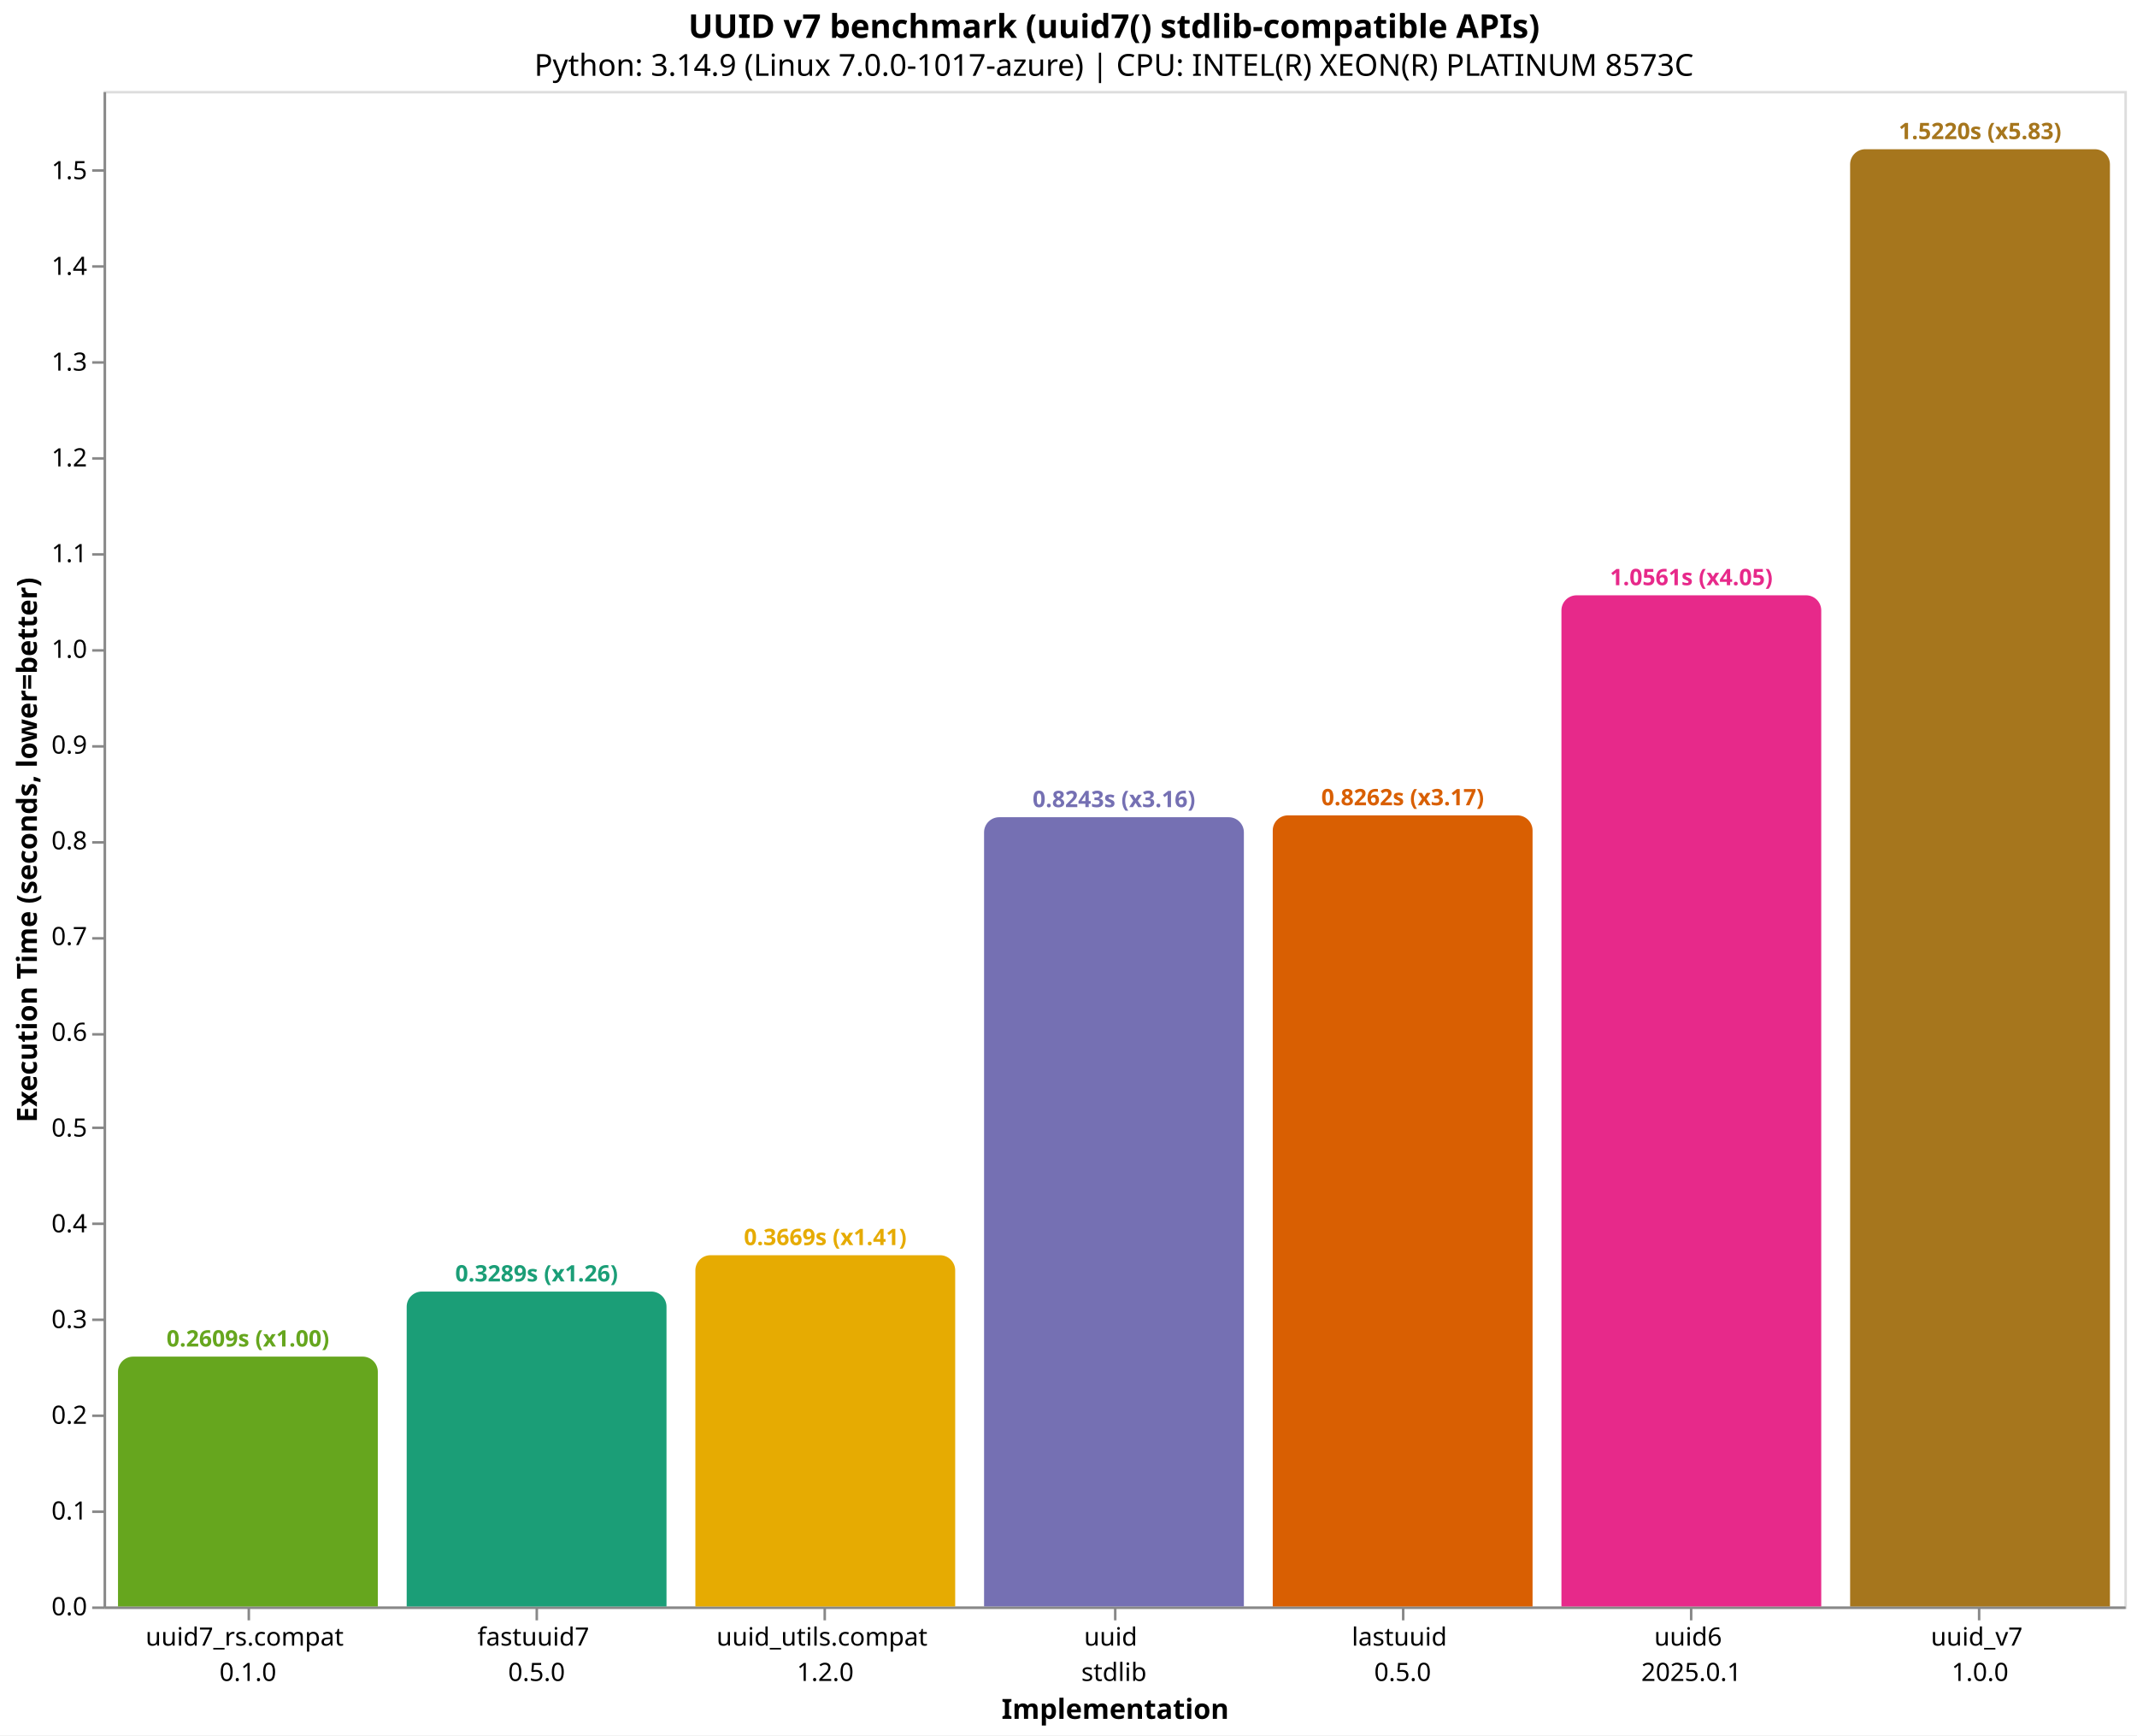
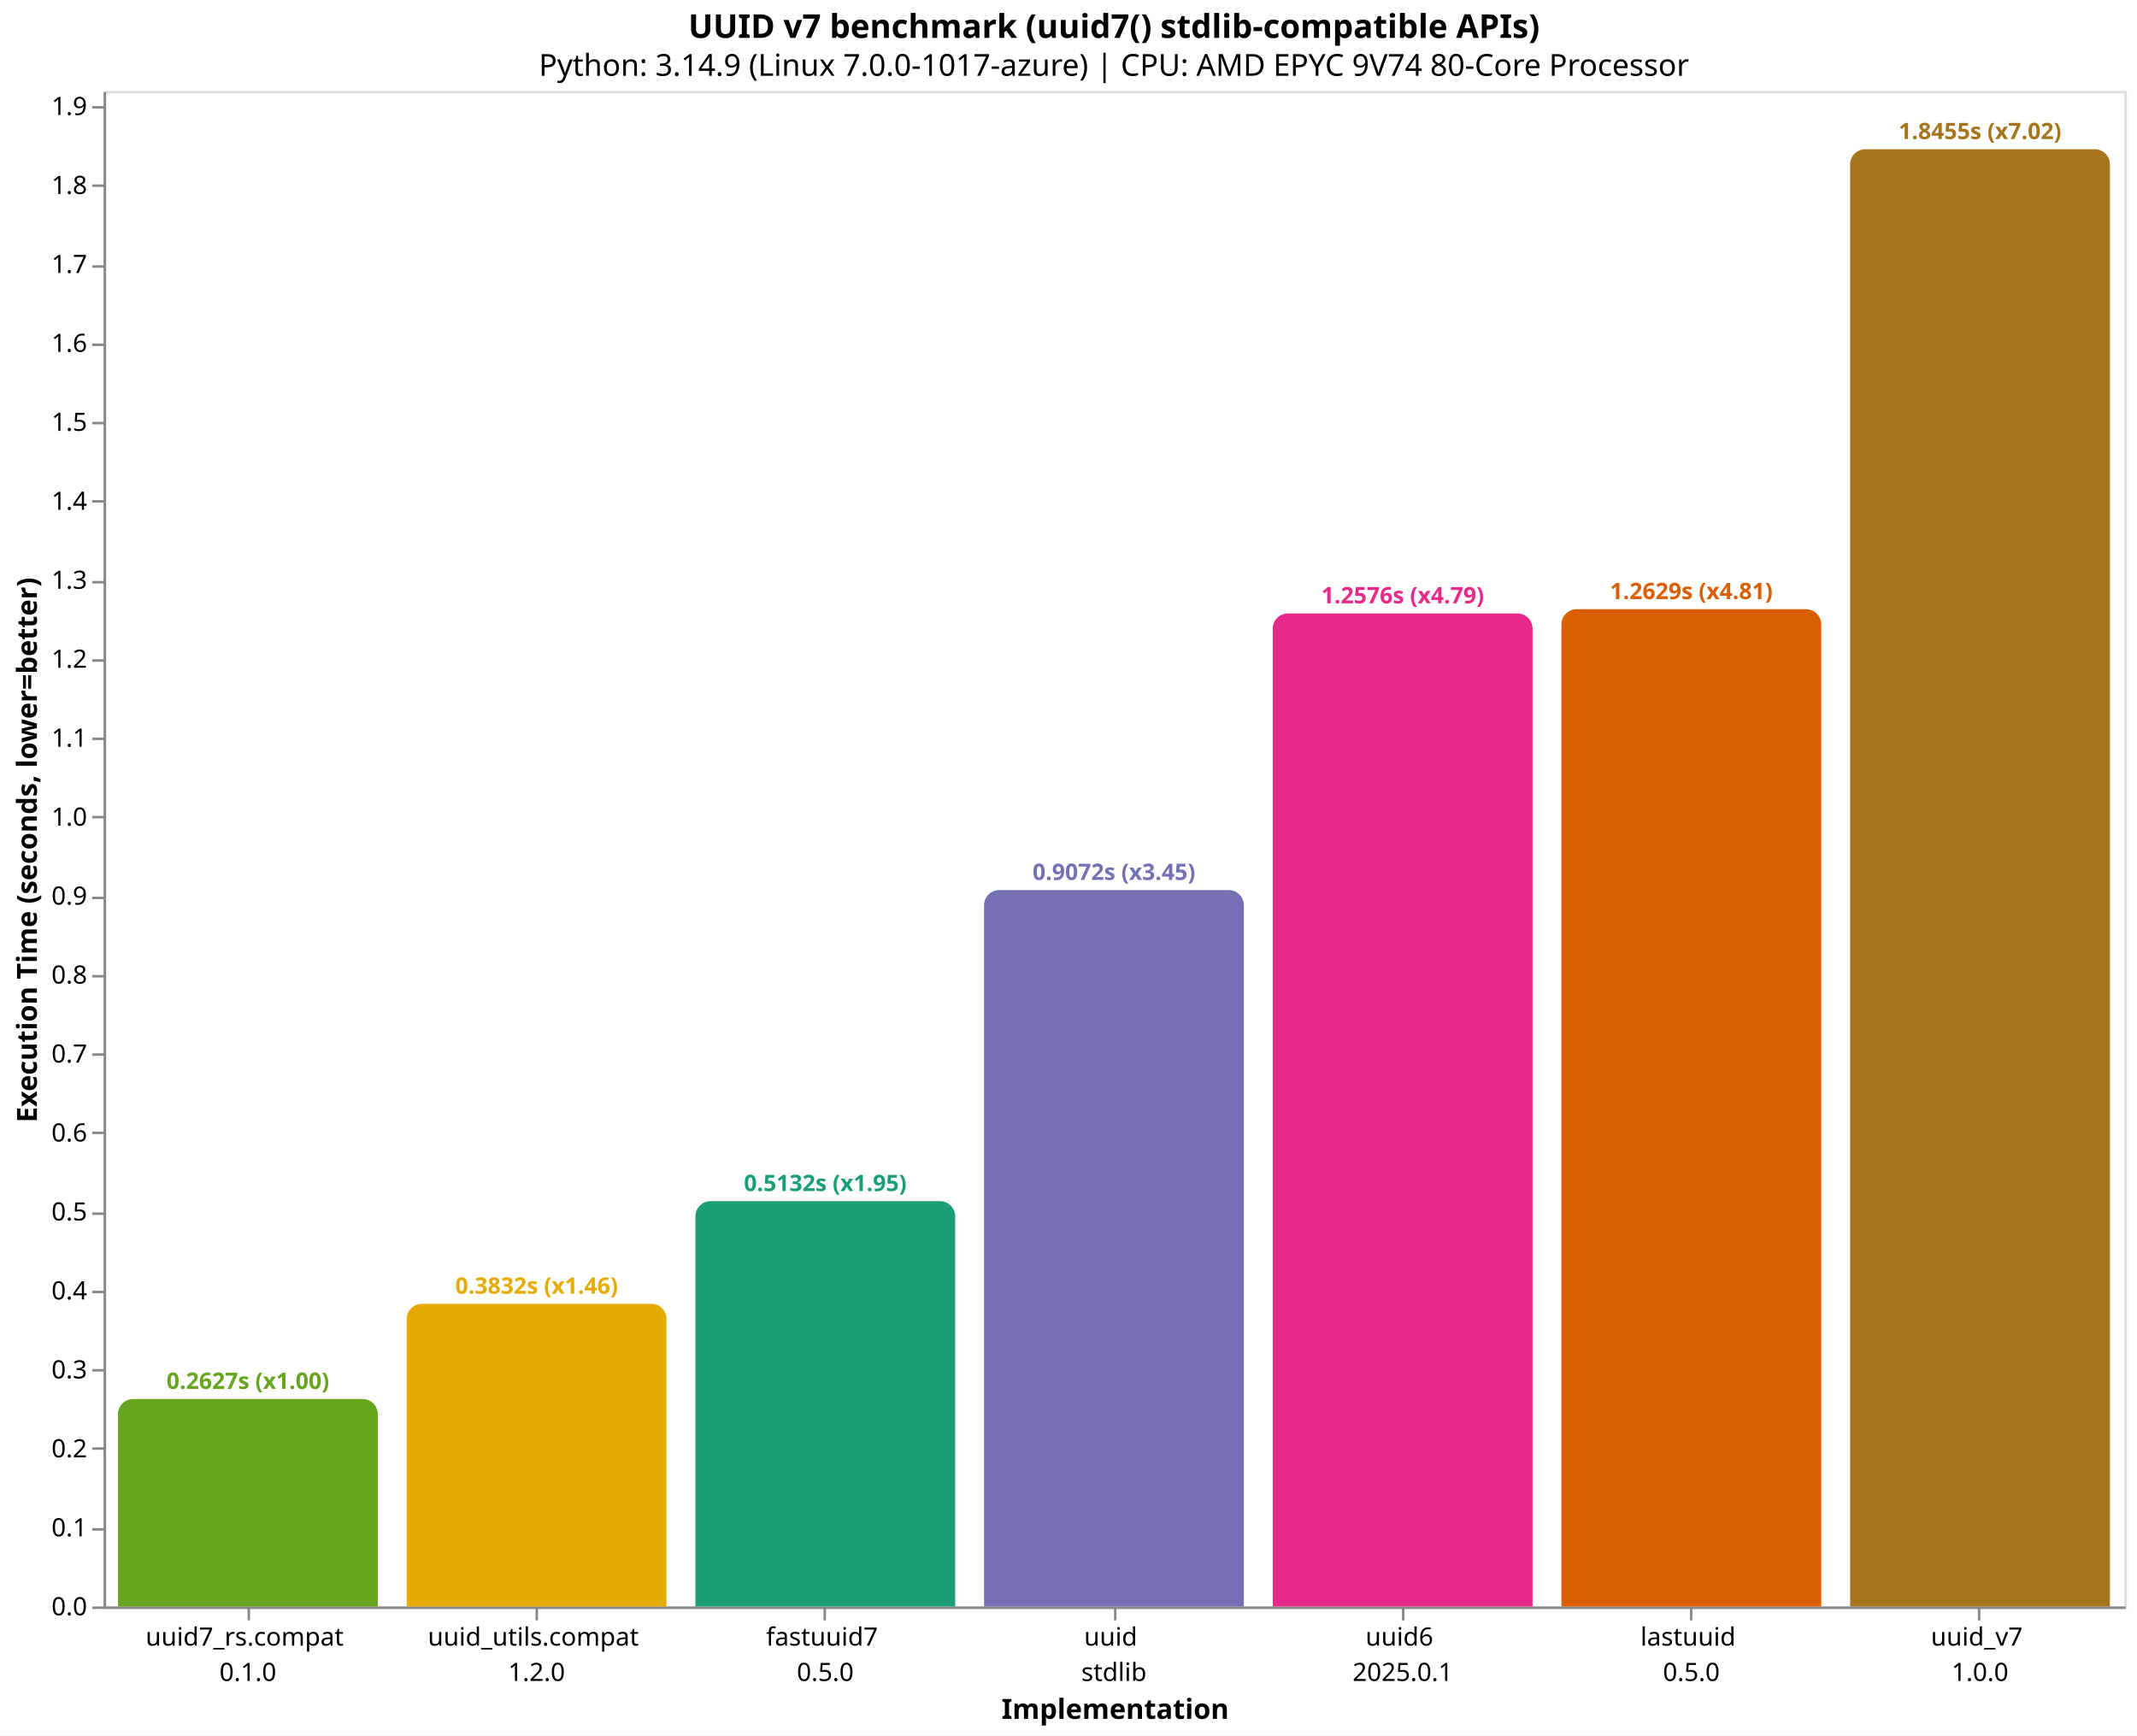
<svg xmlns="http://www.w3.org/2000/svg" version="1.1" class="marks" width="846" height="687" viewBox="0 0 846 687">
  <rect width="846" height="687" fill="white" />
  <g fill="none" stroke-miterlimit="10" transform="translate(41,36)">
    <g class="mark-group role-frame root" role="graphics-object" aria-roledescription="group mark container">
      <g transform="translate(0,0)">
        <path class="background" aria-hidden="true" d="M0.5,0.5h800v600h-800Z" stroke="#ddd" />
        <g>
-           <g class="mark-group role-axis" role="graphics-symbol" aria-roledescription="axis" aria-label="X-axis titled 'Implementation' for a discrete scale with 7 values: uuid7_rs.compat&#10;0.1.0, fastuuid7&#10;0.5.0, uuid_utils.compat&#10;1.2.0, uuid&#10;stdlib, lastuuid&#10;0.5.0, uuid6&#10;2025.0.1, uuid_v7&#10;1.0.0">
+           <g class="mark-group role-axis" role="graphics-symbol" aria-roledescription="axis" aria-label="X-axis titled 'Implementation' for a discrete scale with 7 values: uuid7_rs.compat&#10;0.1.0, uuid_utils.compat&#10;1.2.0, fastuuid7&#10;0.5.0, uuid&#10;stdlib, uuid6&#10;2025.0.1, lastuuid&#10;0.5.0, uuid_v7&#10;1.0.0">
            <g transform="translate(0.5,600.5)">
              <path class="background" aria-hidden="true" d="M0,0h0v0h0Z" pointer-events="none" />
              <g>
                <g class="mark-rule role-axis-tick" pointer-events="none">
                  <line transform="translate(57,0)" x2="0" y2="5" stroke="#888" stroke-width="1" opacity="1" />
                  <line transform="translate(171,0)" x2="0" y2="5" stroke="#888" stroke-width="1" opacity="1" />
                  <line transform="translate(285,0)" x2="0" y2="5" stroke="#888" stroke-width="1" opacity="1" />
                  <line transform="translate(400,0)" x2="0" y2="5" stroke="#888" stroke-width="1" opacity="1" />
                  <line transform="translate(514,0)" x2="0" y2="5" stroke="#888" stroke-width="1" opacity="1" />
                  <line transform="translate(628,0)" x2="0" y2="5" stroke="#888" stroke-width="1" opacity="1" />
                  <line transform="translate(742,0)" x2="0" y2="5" stroke="#888" stroke-width="1" opacity="1" />
                </g>
                <g class="mark-text role-axis-label" pointer-events="none">
                  <text text-anchor="middle" transform="translate(56.64286,15)" font-family="sans-serif" font-size="10px" fill="#000" opacity="1">
                    <tspan>uuid7_rs.compat</tspan>
                    <tspan x="0" dy="14">0.1.0</tspan>
                  </text>
                  <text text-anchor="middle" transform="translate(170.9286,15)" font-family="sans-serif" font-size="10px" fill="#000" opacity="1">
+                     <tspan>uuid_utils.compat</tspan>
+                     <tspan x="0" dy="14">1.2.0</tspan>
+                   </text>
+                   <text text-anchor="middle" transform="translate(285.2143,15)" font-family="sans-serif" font-size="10px" fill="#000" opacity="1">
                    <tspan>fastuuid7</tspan>
                    <tspan x="0" dy="14">0.5.0</tspan>
-                   </text>
-                   <text text-anchor="middle" transform="translate(285.2143,15)" font-family="sans-serif" font-size="10px" fill="#000" opacity="1">
-                     <tspan>uuid_utils.compat</tspan>
-                     <tspan x="0" dy="14">1.2.0</tspan>
                  </text>
                  <text text-anchor="middle" transform="translate(399.5,15)" font-family="sans-serif" font-size="10px" fill="#000" opacity="1">
                    <tspan>uuid</tspan>
                    <tspan x="0" dy="14">stdlib</tspan>
                  </text>
                  <text text-anchor="middle" transform="translate(513.7857,15)" font-family="sans-serif" font-size="10px" fill="#000" opacity="1">
+                     <tspan>uuid6</tspan>
+                     <tspan x="0" dy="14">2025.0.1</tspan>
+                   </text>
+                   <text text-anchor="middle" transform="translate(628.0714,15)" font-family="sans-serif" font-size="10px" fill="#000" opacity="1">
                    <tspan>lastuuid</tspan>
                    <tspan x="0" dy="14">0.5.0</tspan>
-                   </text>
-                   <text text-anchor="middle" transform="translate(628.0714,15)" font-family="sans-serif" font-size="10px" fill="#000" opacity="1">
-                     <tspan>uuid6</tspan>
-                     <tspan x="0" dy="14">2025.0.1</tspan>
                  </text>
                  <text text-anchor="middle" transform="translate(742.3571,15)" font-family="sans-serif" font-size="10px" fill="#000" opacity="1">
                    <tspan>uuid_v7</tspan>
                    <tspan x="0" dy="14">1.0.0</tspan>
                  </text>
                </g>
                <g class="mark-rule role-axis-domain" pointer-events="none">
                  <line transform="translate(0,0)" x2="800" y2="0" stroke="#888" stroke-width="1" opacity="1" />
                </g>
                <g class="mark-text role-axis-title" pointer-events="none">
                  <text text-anchor="middle" transform="translate(400,44)" font-family="sans-serif" font-size="11px" font-weight="bold" fill="#000" opacity="1">Implementation</text>
                </g>
              </g>
              <path class="foreground" aria-hidden="true" d="" pointer-events="none" display="none" />
            </g>
          </g>
-           <g class="mark-group role-axis" role="graphics-symbol" aria-roledescription="axis" aria-label="Y-axis titled 'Execution Time (seconds, lower=better)' for a linear scale with values from 0.0 to 1.6">
+           <g class="mark-group role-axis" role="graphics-symbol" aria-roledescription="axis" aria-label="Y-axis titled 'Execution Time (seconds, lower=better)' for a linear scale with values from 0.0 to 1.9">
            <g transform="translate(0.5,0.5)">
              <path class="background" aria-hidden="true" d="M0,0h0v0h0Z" pointer-events="none" />
              <g>
                <g class="mark-rule role-axis-tick" pointer-events="none">
                  <line transform="translate(0,600)" x2="-5" y2="0" stroke="#888" stroke-width="1" opacity="1" />
-                   <line transform="translate(0,562)" x2="-5" y2="0" stroke="#888" stroke-width="1" opacity="1" />
-                   <line transform="translate(0,524)" x2="-5" y2="0" stroke="#888" stroke-width="1" opacity="1" />
-                   <line transform="translate(0,486)" x2="-5" y2="0" stroke="#888" stroke-width="1" opacity="1" />
-                   <line transform="translate(0,448)" x2="-5" y2="0" stroke="#888" stroke-width="1" opacity="1" />
-                   <line transform="translate(0,410)" x2="-5" y2="0" stroke="#888" stroke-width="1" opacity="1" />
-                   <line transform="translate(0,373)" x2="-5" y2="0" stroke="#888" stroke-width="1" opacity="1" />
-                   <line transform="translate(0,335)" x2="-5" y2="0" stroke="#888" stroke-width="1" opacity="1" />
-                   <line transform="translate(0,297)" x2="-5" y2="0" stroke="#888" stroke-width="1" opacity="1" />
-                   <line transform="translate(0,259)" x2="-5" y2="0" stroke="#888" stroke-width="1" opacity="1" />
-                   <line transform="translate(0,221)" x2="-5" y2="0" stroke="#888" stroke-width="1" opacity="1" />
-                   <line transform="translate(0,183)" x2="-5" y2="0" stroke="#888" stroke-width="1" opacity="1" />
-                   <line transform="translate(0,145)" x2="-5" y2="0" stroke="#888" stroke-width="1" opacity="1" />
-                   <line transform="translate(0,107)" x2="-5" y2="0" stroke="#888" stroke-width="1" opacity="1" />
+                   <line transform="translate(0,569)" x2="-5" y2="0" stroke="#888" stroke-width="1" opacity="1" />
+                   <line transform="translate(0,537)" x2="-5" y2="0" stroke="#888" stroke-width="1" opacity="1" />
+                   <line transform="translate(0,506)" x2="-5" y2="0" stroke="#888" stroke-width="1" opacity="1" />
+                   <line transform="translate(0,475)" x2="-5" y2="0" stroke="#888" stroke-width="1" opacity="1" />
+                   <line transform="translate(0,444)" x2="-5" y2="0" stroke="#888" stroke-width="1" opacity="1" />
+                   <line transform="translate(0,412)" x2="-5" y2="0" stroke="#888" stroke-width="1" opacity="1" />
+                   <line transform="translate(0,381)" x2="-5" y2="0" stroke="#888" stroke-width="1" opacity="1" />
+                   <line transform="translate(0,350)" x2="-5" y2="0" stroke="#888" stroke-width="1" opacity="1" />
+                   <line transform="translate(0,319)" x2="-5" y2="0" stroke="#888" stroke-width="1" opacity="1" />
+                   <line transform="translate(0,287)" x2="-5" y2="0" stroke="#888" stroke-width="1" opacity="1" />
+                   <line transform="translate(0,256)" x2="-5" y2="0" stroke="#888" stroke-width="1" opacity="1" />
+                   <line transform="translate(0,225)" x2="-5" y2="0" stroke="#888" stroke-width="1" opacity="1" />
+                   <line transform="translate(0,194)" x2="-5" y2="0" stroke="#888" stroke-width="1" opacity="1" />
+                   <line transform="translate(0,162)" x2="-5" y2="0" stroke="#888" stroke-width="1" opacity="1" />
+                   <line transform="translate(0,131)" x2="-5" y2="0" stroke="#888" stroke-width="1" opacity="1" />
+                   <line transform="translate(0,100)" x2="-5" y2="0" stroke="#888" stroke-width="1" opacity="1" />
                  <line transform="translate(0,69)" x2="-5" y2="0" stroke="#888" stroke-width="1" opacity="1" />
-                   <line transform="translate(0,31)" x2="-5" y2="0" stroke="#888" stroke-width="1" opacity="1" />
+                   <line transform="translate(0,37)" x2="-5" y2="0" stroke="#888" stroke-width="1" opacity="1" />
+                   <line transform="translate(0,6)" x2="-5" y2="0" stroke="#888" stroke-width="1" opacity="1" />
                </g>
                <g class="mark-text role-axis-label" pointer-events="none">
                  <text text-anchor="end" transform="translate(-7,603)" font-family="sans-serif" font-size="10px" fill="#000" opacity="1">0.0</text>
-                   <text text-anchor="end" transform="translate(-7,565.0955)" font-family="sans-serif" font-size="10px" fill="#000" opacity="1">0.1</text>
-                   <text text-anchor="end" transform="translate(-7,527.191)" font-family="sans-serif" font-size="10px" fill="#000" opacity="1">0.2</text>
-                   <text text-anchor="end" transform="translate(-7,489.2864)" font-family="sans-serif" font-size="10px" fill="#000" opacity="1">0.3</text>
-                   <text text-anchor="end" transform="translate(-7,451.3819)" font-family="sans-serif" font-size="10px" fill="#000" opacity="1">0.4</text>
-                   <text text-anchor="end" transform="translate(-7,413.4774)" font-family="sans-serif" font-size="10px" fill="#000" opacity="1">0.5</text>
-                   <text text-anchor="end" transform="translate(-7,375.5729)" font-family="sans-serif" font-size="10px" fill="#000" opacity="1">0.6</text>
-                   <text text-anchor="end" transform="translate(-7,337.6684)" font-family="sans-serif" font-size="10px" fill="#000" opacity="1">0.7</text>
-                   <text text-anchor="end" transform="translate(-7,299.7639)" font-family="sans-serif" font-size="10px" fill="#000" opacity="1">0.8</text>
-                   <text text-anchor="end" transform="translate(-7,261.8593)" font-family="sans-serif" font-size="10px" fill="#000" opacity="1">0.9</text>
-                   <text text-anchor="end" transform="translate(-7,223.9548)" font-family="sans-serif" font-size="10px" fill="#000" opacity="1">1.0</text>
-                   <text text-anchor="end" transform="translate(-7,186.0503)" font-family="sans-serif" font-size="10px" fill="#000" opacity="1">1.1</text>
-                   <text text-anchor="end" transform="translate(-7,148.1458)" font-family="sans-serif" font-size="10px" fill="#000" opacity="1">1.2</text>
-                   <text text-anchor="end" transform="translate(-7,110.2413)" font-family="sans-serif" font-size="10px" fill="#000" opacity="1">1.3</text>
-                   <text text-anchor="end" transform="translate(-7,72.33674)" font-family="sans-serif" font-size="10px" fill="#000" opacity="1">1.4</text>
-                   <text text-anchor="end" transform="translate(-7,34.43223)" font-family="sans-serif" font-size="10px" fill="#000" opacity="1">1.5</text>
+                   <text text-anchor="end" transform="translate(-7,571.7384)" font-family="sans-serif" font-size="10px" fill="#000" opacity="1">0.1</text>
+                   <text text-anchor="end" transform="translate(-7,540.4768)" font-family="sans-serif" font-size="10px" fill="#000" opacity="1">0.2</text>
+                   <text text-anchor="end" transform="translate(-7,509.2152)" font-family="sans-serif" font-size="10px" fill="#000" opacity="1">0.3</text>
+                   <text text-anchor="end" transform="translate(-7,477.9536)" font-family="sans-serif" font-size="10px" fill="#000" opacity="1">0.4</text>
+                   <text text-anchor="end" transform="translate(-7,446.692)" font-family="sans-serif" font-size="10px" fill="#000" opacity="1">0.5</text>
+                   <text text-anchor="end" transform="translate(-7,415.4304)" font-family="sans-serif" font-size="10px" fill="#000" opacity="1">0.6</text>
+                   <text text-anchor="end" transform="translate(-7,384.1688)" font-family="sans-serif" font-size="10px" fill="#000" opacity="1">0.7</text>
+                   <text text-anchor="end" transform="translate(-7,352.9072)" font-family="sans-serif" font-size="10px" fill="#000" opacity="1">0.8</text>
+                   <text text-anchor="end" transform="translate(-7,321.6456)" font-family="sans-serif" font-size="10px" fill="#000" opacity="1">0.9</text>
+                   <text text-anchor="end" transform="translate(-7,290.384)" font-family="sans-serif" font-size="10px" fill="#000" opacity="1">1.0</text>
+                   <text text-anchor="end" transform="translate(-7,259.1224)" font-family="sans-serif" font-size="10px" fill="#000" opacity="1">1.1</text>
+                   <text text-anchor="end" transform="translate(-7,227.8608)" font-family="sans-serif" font-size="10px" fill="#000" opacity="1">1.2</text>
+                   <text text-anchor="end" transform="translate(-7,196.5992)" font-family="sans-serif" font-size="10px" fill="#000" opacity="1">1.3</text>
+                   <text text-anchor="end" transform="translate(-7,165.3375)" font-family="sans-serif" font-size="10px" fill="#000" opacity="1">1.4</text>
+                   <text text-anchor="end" transform="translate(-7,134.0759)" font-family="sans-serif" font-size="10px" fill="#000" opacity="1">1.5</text>
+                   <text text-anchor="end" transform="translate(-7,102.8143)" font-family="sans-serif" font-size="10px" fill="#000" opacity="1">1.6</text>
+                   <text text-anchor="end" transform="translate(-7,71.55274)" font-family="sans-serif" font-size="10px" fill="#000" opacity="1">1.7</text>
+                   <text text-anchor="end" transform="translate(-7,40.29114)" font-family="sans-serif" font-size="10px" fill="#000" opacity="1">1.8</text>
+                   <text text-anchor="end" transform="translate(-7,9.029532)" font-family="sans-serif" font-size="10px" fill="#000" opacity="1">1.9</text>
                </g>
                <g class="mark-rule role-axis-domain" pointer-events="none">
                  <line transform="translate(0,600)" x2="0" y2="-600" stroke="#888" stroke-width="1" opacity="1" />
                </g>
                <g class="mark-text role-axis-title" pointer-events="none">
                  <text text-anchor="middle" transform="translate(-24.90137,300) rotate(-90) translate(0,-2)" font-family="sans-serif" font-size="11px" font-weight="bold" fill="#000" opacity="1">Execution Time (seconds, lower=better)</text>
                </g>
              </g>
              <path class="foreground" aria-hidden="true" d="" pointer-events="none" display="none" />
            </g>
          </g>
          <g class="mark-group role-scope" role="graphics-object" aria-roledescription="group mark container">
-             <g transform="translate(5.714286,501.0927)">
-               <path class="background" aria-hidden="true" d="M6,0L96.857,0C100.169,0,102.857,2.689,102.857,6L102.857,98.907C102.857,98.907,102.857,98.907,102.857,98.907L0,98.907C0,98.907,0,98.907,0,98.907L0,6C0,2.689,2.689,0,6,0Z" />
+             <g transform="translate(5.714286,517.874)">
+               <path class="background" aria-hidden="true" d="M6,0L96.857,0C100.169,0,102.857,2.689,102.857,6L102.857,82.126C102.857,82.126,102.857,82.126,102.857,82.126L0,82.126C0,82.126,0,82.126,0,82.126L0,6C0,2.689,2.689,0,6,0Z" />
              <g clip-path="url(#clip10)">
                <g class="mark-group role-scope" role="graphics-object" aria-roledescription="group mark container">
-                   <g transform="translate(0,-501.0927)">
-                     <path class="background" aria-hidden="true" d="M0,0h102.857v0h-102.857Z" />
-                     <g>
-                       <g class="mark-rect role-mark layer_0_marks" role="graphics-object" aria-roledescription="rect mark container">
-                         <path aria-label="Implementation: uuid7_rs.compat&#10;0.1.0; Execution Time (seconds, lower=better): 0.260938105; implementation: uuid7_rs.compat; Execution Time (s): 0.2609; Slowdown: 1.00" role="graphics-symbol" aria-roledescription="bar" d="M0,501.093h102.857v98.907h-102.857Z" fill="#66a61e" />
-                       </g>
-                     </g>
-                     <path class="foreground" aria-hidden="true" d="" display="none" />
-                   </g>
-                 </g>
-               </g>
-               <path class="foreground" aria-hidden="true" d="" display="none" />
-             </g>
-             <g transform="translate(120,475.3399)">
-               <path class="background" aria-hidden="true" d="M6,0L96.857,0C100.169,0,102.857,2.689,102.857,6L102.857,124.66C102.857,124.66,102.857,124.66,102.857,124.66L0,124.66C0,124.66,0,124.66,0,124.66L0,6C0,2.689,2.689,0,6,0Z" />
+                   <g transform="translate(0,-517.874)">
+                     <path class="background" aria-hidden="true" d="M0,0h102.857v0h-102.857Z" />
+                     <g>
+                       <g class="mark-rect role-mark layer_0_marks" role="graphics-object" aria-roledescription="rect mark container">
+                         <path aria-label="Implementation: uuid7_rs.compat&#10;0.1.0; Execution Time (seconds, lower=better): 0.26270562; implementation: uuid7_rs.compat; Execution Time (s): 0.2627; Slowdown: 1.00" role="graphics-symbol" aria-roledescription="bar" d="M0,517.874h102.857v82.126h-102.857Z" fill="#66a61e" />
+                       </g>
+                     </g>
+                     <path class="foreground" aria-hidden="true" d="" display="none" />
+                   </g>
+                 </g>
+               </g>
+               <path class="foreground" aria-hidden="true" d="" display="none" />
+             </g>
+             <g transform="translate(120,480.1938)">
+               <path class="background" aria-hidden="true" d="M6,0L96.857,0C100.169,0,102.857,2.689,102.857,6L102.857,119.806C102.857,119.806,102.857,119.806,102.857,119.806L0,119.806C0,119.806,0,119.806,0,119.806L0,6C0,2.689,2.689,0,6,0Z" />
              <g clip-path="url(#clip11)">
                <g class="mark-group role-scope" role="graphics-object" aria-roledescription="group mark container">
-                   <g transform="translate(0,-475.3399)">
-                     <path class="background" aria-hidden="true" d="M0,0h102.857v0h-102.857Z" />
-                     <g>
-                       <g class="mark-rect role-mark layer_0_marks" role="graphics-object" aria-roledescription="rect mark container">
-                         <path aria-label="Implementation: fastuuid7&#10;0.5.0; Execution Time (seconds, lower=better): 0.328879142; implementation: fastuuid7; Execution Time (s): 0.3289; Slowdown: 1.26" role="graphics-symbol" aria-roledescription="bar" d="M0,475.34h102.857v124.66h-102.857Z" fill="#1b9e77" />
-                       </g>
-                     </g>
-                     <path class="foreground" aria-hidden="true" d="" display="none" />
-                   </g>
-                 </g>
-               </g>
-               <path class="foreground" aria-hidden="true" d="" display="none" />
-             </g>
-             <g transform="translate(234.2857,460.9459)">
-               <path class="background" aria-hidden="true" d="M6,0L96.857,0C100.169,0,102.857,2.689,102.857,6L102.857,139.054C102.857,139.054,102.857,139.054,102.857,139.054L0,139.054C0,139.054,0,139.054,0,139.054L0,6C0,2.689,2.689,0,6,0Z" />
+                   <g transform="translate(0,-480.1938)">
+                     <path class="background" aria-hidden="true" d="M0,0h102.857v0h-102.857Z" />
+                     <g>
+                       <g class="mark-rect role-mark layer_0_marks" role="graphics-object" aria-roledescription="rect mark container">
+                         <path aria-label="Implementation: uuid_utils.compat&#10;1.2.0; Execution Time (seconds, lower=better): 0.383237493; implementation: uuid_utils.compat; Execution Time (s): 0.3832; Slowdown: 1.46" role="graphics-symbol" aria-roledescription="bar" d="M0,480.194h102.857v119.806h-102.857Z" fill="#e6ab02" />
+                       </g>
+                     </g>
+                     <path class="foreground" aria-hidden="true" d="" display="none" />
+                   </g>
+                 </g>
+               </g>
+               <path class="foreground" aria-hidden="true" d="" display="none" />
+             </g>
+             <g transform="translate(234.2857,439.5525)">
+               <path class="background" aria-hidden="true" d="M6,0L96.857,0C100.169,0,102.857,2.689,102.857,6L102.857,160.447C102.857,160.447,102.857,160.447,102.857,160.447L0,160.447C0,160.447,0,160.447,0,160.447L0,6C0,2.689,2.689,0,6,0Z" />
              <g clip-path="url(#clip12)">
                <g class="mark-group role-scope" role="graphics-object" aria-roledescription="group mark container">
-                   <g transform="translate(0,-460.9459)">
-                     <path class="background" aria-hidden="true" d="M0,0h102.857v0h-102.857Z" />
-                     <g>
-                       <g class="mark-rect role-mark layer_0_marks" role="graphics-object" aria-roledescription="rect mark container">
-                         <path aria-label="Implementation: uuid_utils.compat&#10;1.2.0; Execution Time (seconds, lower=better): 0.366853691; implementation: uuid_utils.compat; Execution Time (s): 0.3669; Slowdown: 1.41" role="graphics-symbol" aria-roledescription="bar" d="M0,460.946h102.857v139.054h-102.857Z" fill="#e6ab02" />
-                       </g>
-                     </g>
-                     <path class="foreground" aria-hidden="true" d="" display="none" />
-                   </g>
-                 </g>
-               </g>
-               <path class="foreground" aria-hidden="true" d="" display="none" />
-             </g>
-             <g transform="translate(348.5714,287.5426)">
-               <path class="background" aria-hidden="true" d="M6,0L96.857,0C100.169,0,102.857,2.689,102.857,6L102.857,312.457C102.857,312.457,102.857,312.457,102.857,312.457L0,312.457C0,312.457,0,312.457,0,312.457L0,6C0,2.689,2.689,0,6,0Z" />
+                   <g transform="translate(0,-439.5525)">
+                     <path class="background" aria-hidden="true" d="M0,0h102.857v0h-102.857Z" />
+                     <g>
+                       <g class="mark-rect role-mark layer_0_marks" role="graphics-object" aria-roledescription="rect mark container">
+                         <path aria-label="Implementation: fastuuid7&#10;0.5.0; Execution Time (seconds, lower=better): 0.513241313; implementation: fastuuid7; Execution Time (s): 0.5132; Slowdown: 1.95" role="graphics-symbol" aria-roledescription="bar" d="M0,439.553h102.857v160.447h-102.857Z" fill="#1b9e77" />
+                       </g>
+                     </g>
+                     <path class="foreground" aria-hidden="true" d="" display="none" />
+                   </g>
+                 </g>
+               </g>
+               <path class="foreground" aria-hidden="true" d="" display="none" />
+             </g>
+             <g transform="translate(348.5714,316.381)">
+               <path class="background" aria-hidden="true" d="M6,0L96.857,0C100.169,0,102.857,2.689,102.857,6L102.857,283.619C102.857,283.619,102.857,283.619,102.857,283.619L0,283.619C0,283.619,0,283.619,0,283.619L0,6C0,2.689,2.689,0,6,0Z" />
              <g clip-path="url(#clip13)">
                <g class="mark-group role-scope" role="graphics-object" aria-roledescription="group mark container">
-                   <g transform="translate(0,-287.5426)">
-                     <path class="background" aria-hidden="true" d="M0,0h102.857v0h-102.857Z" />
-                     <g>
-                       <g class="mark-rect role-mark layer_0_marks" role="graphics-object" aria-roledescription="rect mark container">
-                         <path aria-label="Implementation: uuid&#10;stdlib; Execution Time (seconds, lower=better): 0.824327675; implementation: uuid; Execution Time (s): 0.8243; Slowdown: 3.16" role="graphics-symbol" aria-roledescription="bar" d="M0,287.543h102.857v312.457h-102.857Z" fill="#7570b3" />
-                       </g>
-                     </g>
-                     <path class="foreground" aria-hidden="true" d="" display="none" />
-                   </g>
-                 </g>
-               </g>
-               <path class="foreground" aria-hidden="true" d="" display="none" />
-             </g>
-             <g transform="translate(462.8571,286.8142)">
-               <path class="background" aria-hidden="true" d="M6,0L96.857,0C100.169,0,102.857,2.689,102.857,6L102.857,313.186C102.857,313.186,102.857,313.186,102.857,313.186L0,313.186C0,313.186,0,313.186,0,313.186L0,6C0,2.689,2.689,0,6,0Z" />
+                   <g transform="translate(0,-316.381)">
+                     <path class="background" aria-hidden="true" d="M0,0h102.857v0h-102.857Z" />
+                     <g>
+                       <g class="mark-rect role-mark layer_0_marks" role="graphics-object" aria-roledescription="rect mark container">
+                         <path aria-label="Implementation: uuid&#10;stdlib; Execution Time (seconds, lower=better): 0.907243958; implementation: uuid; Execution Time (s): 0.9072; Slowdown: 3.45" role="graphics-symbol" aria-roledescription="bar" d="M0,316.381h102.857v283.619h-102.857Z" fill="#7570b3" />
+                       </g>
+                     </g>
+                     <path class="foreground" aria-hidden="true" d="" display="none" />
+                   </g>
+                 </g>
+               </g>
+               <path class="foreground" aria-hidden="true" d="" display="none" />
+             </g>
+             <g transform="translate(462.8571,206.8665)">
+               <path class="background" aria-hidden="true" d="M6,0L96.857,0C100.169,0,102.857,2.689,102.857,6L102.857,393.133C102.857,393.133,102.857,393.133,102.857,393.133L0,393.133C0,393.133,0,393.133,0,393.133L0,6C0,2.689,2.689,0,6,0Z" />
              <g clip-path="url(#clip14)">
                <g class="mark-group role-scope" role="graphics-object" aria-roledescription="group mark container">
-                   <g transform="translate(0,-286.8142)">
-                     <path class="background" aria-hidden="true" d="M0,0h102.857v0h-102.857Z" />
-                     <g>
-                       <g class="mark-rect role-mark layer_0_marks" role="graphics-object" aria-roledescription="rect mark container">
-                         <path aria-label="Implementation: lastuuid&#10;0.5.0; Execution Time (seconds, lower=better): 0.826249267; implementation: lastuuid; Execution Time (s): 0.8262; Slowdown: 3.17" role="graphics-symbol" aria-roledescription="bar" d="M0,286.814h102.857v313.186h-102.857Z" fill="#d95f02" />
-                       </g>
-                     </g>
-                     <path class="foreground" aria-hidden="true" d="" display="none" />
-                   </g>
-                 </g>
-               </g>
-               <path class="foreground" aria-hidden="true" d="" display="none" />
-             </g>
-             <g transform="translate(577.1429,199.6829)">
-               <path class="background" aria-hidden="true" d="M6,0L96.857,0C100.169,0,102.857,2.689,102.857,6L102.857,400.317C102.857,400.317,102.857,400.317,102.857,400.317L0,400.317C0,400.317,0,400.317,0,400.317L0,6C0,2.689,2.689,0,6,0Z" />
+                   <g transform="translate(0,-206.8665)">
+                     <path class="background" aria-hidden="true" d="M0,0h102.857v0h-102.857Z" />
+                     <g>
+                       <g class="mark-rect role-mark layer_0_marks" role="graphics-object" aria-roledescription="rect mark container">
+                         <path aria-label="Implementation: uuid6&#10;2025.0.1; Execution Time (seconds, lower=better): 1.257560211; implementation: uuid6; Execution Time (s): 1.2576; Slowdown: 4.79" role="graphics-symbol" aria-roledescription="bar" d="M0,206.867h102.857v393.133h-102.857Z" fill="#e7298a" />
+                       </g>
+                     </g>
+                     <path class="foreground" aria-hidden="true" d="" display="none" />
+                   </g>
+                 </g>
+               </g>
+               <path class="foreground" aria-hidden="true" d="" display="none" />
+             </g>
+             <g transform="translate(577.1429,205.1903)">
+               <path class="background" aria-hidden="true" d="M6,0L96.857,0C100.169,0,102.857,2.689,102.857,6L102.857,394.81C102.857,394.81,102.857,394.81,102.857,394.81L0,394.81C0,394.81,0,394.81,0,394.81L0,6C0,2.689,2.689,0,6,0Z" />
              <g clip-path="url(#clip15)">
                <g class="mark-group role-scope" role="graphics-object" aria-roledescription="group mark container">
-                   <g transform="translate(0,-199.6829)">
-                     <path class="background" aria-hidden="true" d="M0,0h102.857v0h-102.857Z" />
-                     <g>
-                       <g class="mark-rect role-mark layer_0_marks" role="graphics-object" aria-roledescription="rect mark container">
-                         <path aria-label="Implementation: uuid6&#10;2025.0.1; Execution Time (seconds, lower=better): 1.056119622; implementation: uuid6; Execution Time (s): 1.0561; Slowdown: 4.05" role="graphics-symbol" aria-roledescription="bar" d="M0,199.683h102.857v400.317h-102.857Z" fill="#e7298a" />
+                   <g transform="translate(0,-205.1903)">
+                     <path class="background" aria-hidden="true" d="M0,0h102.857v0h-102.857Z" />
+                     <g>
+                       <g class="mark-rect role-mark layer_0_marks" role="graphics-object" aria-roledescription="rect mark container">
+                         <path aria-label="Implementation: lastuuid&#10;0.5.0; Execution Time (seconds, lower=better): 1.262922229; implementation: lastuuid; Execution Time (s): 1.2629; Slowdown: 4.81" role="graphics-symbol" aria-roledescription="bar" d="M0,205.19h102.857v394.81h-102.857Z" fill="#d95f02" />
                      </g>
                    </g>
                    <path class="foreground" aria-hidden="true" d="" display="none" />
                  </g>
                </g>
              </g>
              <path class="foreground" aria-hidden="true" d="" display="none" />
            </g>
            <g transform="translate(691.4286,23.07692)">
              <path class="background" aria-hidden="true" d="M6,0L96.857,0C100.169,0,102.857,2.689,102.857,6L102.857,576.923C102.857,576.923,102.857,576.923,102.857,576.923L0,576.923C0,576.923,0,576.923,0,576.923L0,6C0,2.689,2.689,0,6,0Z" />
              <g clip-path="url(#clip16)">
                <g class="mark-group role-scope" role="graphics-object" aria-roledescription="group mark container">
                  <g transform="translate(0,-23.07692)">
                    <path class="background" aria-hidden="true" d="M0,0h102.857v0h-102.857Z" />
                    <g>
                      <g class="mark-rect role-mark layer_0_marks" role="graphics-object" aria-roledescription="rect mark container">
-                         <path aria-label="Implementation: uuid_v7&#10;1.0.0; Execution Time (seconds, lower=better): 1.522043025; implementation: uuid_v7; Execution Time (s): 1.5220; Slowdown: 5.83" role="graphics-symbol" aria-roledescription="bar" d="M0,23.077h102.857v576.923h-102.857Z" fill="#a6761d" />
+                         <path aria-label="Implementation: uuid_v7&#10;1.0.0; Execution Time (seconds, lower=better): 1.845468596; implementation: uuid_v7; Execution Time (s): 1.8455; Slowdown: 7.02" role="graphics-symbol" aria-roledescription="bar" d="M0,23.077h102.857v576.923h-102.857Z" fill="#a6761d" />
                      </g>
                    </g>
                    <path class="foreground" aria-hidden="true" d="" display="none" />
                  </g>
                </g>
              </g>
              <path class="foreground" aria-hidden="true" d="" display="none" />
            </g>
          </g>
          <g class="mark-text role-mark layer_1_marks" role="graphics-object" aria-roledescription="text mark container">
-             <text aria-label="Implementation: uuid7_rs.compat&#10;0.1.0; Execution Time (seconds, lower=better): 0.260938105; implementation: uuid7_rs.compat; label: 0.2609s (x1.00); Execution Time (s): 0.2609; Slowdown: 1.00" role="graphics-symbol" aria-roledescription="text mark" text-anchor="middle" transform="translate(57.14286,497.0927)" font-family="sans-serif" font-size="9px" font-weight="bold" fill="#66a61e">0.2609s (x1.00)</text>
-             <text aria-label="Implementation: fastuuid7&#10;0.5.0; Execution Time (seconds, lower=better): 0.328879142; implementation: fastuuid7; label: 0.3289s (x1.26); Execution Time (s): 0.3289; Slowdown: 1.26" role="graphics-symbol" aria-roledescription="text mark" text-anchor="middle" transform="translate(171.4286,471.3399)" font-family="sans-serif" font-size="9px" font-weight="bold" fill="#1b9e77">0.3289s (x1.26)</text>
-             <text aria-label="Implementation: uuid_utils.compat&#10;1.2.0; Execution Time (seconds, lower=better): 0.366853691; implementation: uuid_utils.compat; label: 0.3669s (x1.41); Execution Time (s): 0.3669; Slowdown: 1.41" role="graphics-symbol" aria-roledescription="text mark" text-anchor="middle" transform="translate(285.7143,456.9459)" font-family="sans-serif" font-size="9px" font-weight="bold" fill="#e6ab02">0.3669s (x1.41)</text>
-             <text aria-label="Implementation: uuid&#10;stdlib; Execution Time (seconds, lower=better): 0.824327675; implementation: uuid; label: 0.8243s (x3.16); Execution Time (s): 0.8243; Slowdown: 3.16" role="graphics-symbol" aria-roledescription="text mark" text-anchor="middle" transform="translate(400,283.5426)" font-family="sans-serif" font-size="9px" font-weight="bold" fill="#7570b3">0.8243s (x3.16)</text>
-             <text aria-label="Implementation: lastuuid&#10;0.5.0; Execution Time (seconds, lower=better): 0.826249267; implementation: lastuuid; label: 0.8262s (x3.17); Execution Time (s): 0.8262; Slowdown: 3.17" role="graphics-symbol" aria-roledescription="text mark" text-anchor="middle" transform="translate(514.2857,282.8142)" font-family="sans-serif" font-size="9px" font-weight="bold" fill="#d95f02">0.8262s (x3.17)</text>
-             <text aria-label="Implementation: uuid6&#10;2025.0.1; Execution Time (seconds, lower=better): 1.056119622; implementation: uuid6; label: 1.0561s (x4.05); Execution Time (s): 1.0561; Slowdown: 4.05" role="graphics-symbol" aria-roledescription="text mark" text-anchor="middle" transform="translate(628.5714,195.6829)" font-family="sans-serif" font-size="9px" font-weight="bold" fill="#e7298a">1.0561s (x4.05)</text>
-             <text aria-label="Implementation: uuid_v7&#10;1.0.0; Execution Time (seconds, lower=better): 1.522043025; implementation: uuid_v7; label: 1.5220s (x5.83); Execution Time (s): 1.5220; Slowdown: 5.83" role="graphics-symbol" aria-roledescription="text mark" text-anchor="middle" transform="translate(742.8571,19.07692)" font-family="sans-serif" font-size="9px" font-weight="bold" fill="#a6761d">1.5220s (x5.83)</text>
+             <text aria-label="Implementation: uuid7_rs.compat&#10;0.1.0; Execution Time (seconds, lower=better): 0.26270562; implementation: uuid7_rs.compat; label: 0.2627s (x1.00); Execution Time (s): 0.2627; Slowdown: 1.00" role="graphics-symbol" aria-roledescription="text mark" text-anchor="middle" transform="translate(57.14286,513.874)" font-family="sans-serif" font-size="9px" font-weight="bold" fill="#66a61e">0.2627s (x1.00)</text>
+             <text aria-label="Implementation: uuid_utils.compat&#10;1.2.0; Execution Time (seconds, lower=better): 0.383237493; implementation: uuid_utils.compat; label: 0.3832s (x1.46); Execution Time (s): 0.3832; Slowdown: 1.46" role="graphics-symbol" aria-roledescription="text mark" text-anchor="middle" transform="translate(171.4286,476.1938)" font-family="sans-serif" font-size="9px" font-weight="bold" fill="#e6ab02">0.3832s (x1.46)</text>
+             <text aria-label="Implementation: fastuuid7&#10;0.5.0; Execution Time (seconds, lower=better): 0.513241313; implementation: fastuuid7; label: 0.5132s (x1.95); Execution Time (s): 0.5132; Slowdown: 1.95" role="graphics-symbol" aria-roledescription="text mark" text-anchor="middle" transform="translate(285.7143,435.5525)" font-family="sans-serif" font-size="9px" font-weight="bold" fill="#1b9e77">0.5132s (x1.95)</text>
+             <text aria-label="Implementation: uuid&#10;stdlib; Execution Time (seconds, lower=better): 0.907243958; implementation: uuid; label: 0.9072s (x3.45); Execution Time (s): 0.9072; Slowdown: 3.45" role="graphics-symbol" aria-roledescription="text mark" text-anchor="middle" transform="translate(400,312.381)" font-family="sans-serif" font-size="9px" font-weight="bold" fill="#7570b3">0.9072s (x3.45)</text>
+             <text aria-label="Implementation: uuid6&#10;2025.0.1; Execution Time (seconds, lower=better): 1.257560211; implementation: uuid6; label: 1.2576s (x4.79); Execution Time (s): 1.2576; Slowdown: 4.79" role="graphics-symbol" aria-roledescription="text mark" text-anchor="middle" transform="translate(514.2857,202.8665)" font-family="sans-serif" font-size="9px" font-weight="bold" fill="#e7298a">1.2576s (x4.79)</text>
+             <text aria-label="Implementation: lastuuid&#10;0.5.0; Execution Time (seconds, lower=better): 1.262922229; implementation: lastuuid; label: 1.2629s (x4.81); Execution Time (s): 1.2629; Slowdown: 4.81" role="graphics-symbol" aria-roledescription="text mark" text-anchor="middle" transform="translate(628.5714,201.1903)" font-family="sans-serif" font-size="9px" font-weight="bold" fill="#d95f02">1.2629s (x4.81)</text>
+             <text aria-label="Implementation: uuid_v7&#10;1.0.0; Execution Time (seconds, lower=better): 1.845468596; implementation: uuid_v7; label: 1.8455s (x7.02); Execution Time (s): 1.8455; Slowdown: 7.02" role="graphics-symbol" aria-roledescription="text mark" text-anchor="middle" transform="translate(742.8571,19.07692)" font-family="sans-serif" font-size="9px" font-weight="bold" fill="#a6761d">1.8455s (x7.02)</text>
          </g>
          <g class="mark-group role-title">
            <g transform="translate(400,-31)">
              <path class="background" aria-hidden="true" d="M0,0h0v0h0Z" pointer-events="none" />
              <g>
                <g class="mark-text role-title-text" role="graphics-symbol" aria-roledescription="title" aria-label="Title text 'UUID v7 benchmark (uuid7() stdlib-compatible APIs)'" pointer-events="none">
                  <text text-anchor="middle" transform="translate(0,10)" font-family="sans-serif" font-size="13px" font-weight="bold" fill="#000" opacity="1">UUID v7 benchmark (uuid7() stdlib-compatible APIs)</text>
                </g>
-                 <g class="mark-text role-title-subtitle" role="graphics-symbol" aria-roledescription="subtitle" aria-label="Subtitle text 'Python: 3.14.9 (Linux 7.0.0-1017-azure) | CPU: INTEL(R) XEON(R) PLATINUM 8573C'" pointer-events="none">
-                   <text text-anchor="middle" transform="translate(0,25)" font-family="sans-serif" font-size="12px" fill="#000" opacity="1">Python: 3.14.9 (Linux 7.0.0-1017-azure) | CPU: INTEL(R) XEON(R) PLATINUM 8573C</text>
+                 <g class="mark-text role-title-subtitle" role="graphics-symbol" aria-roledescription="subtitle" aria-label="Subtitle text 'Python: 3.14.9 (Linux 7.0.0-1017-azure) | CPU: AMD EPYC 9V74 80-Core Processor'" pointer-events="none">
+                   <text text-anchor="middle" transform="translate(0,25)" font-family="sans-serif" font-size="12px" fill="#000" opacity="1">Python: 3.14.9 (Linux 7.0.0-1017-azure) | CPU: AMD EPYC 9V74 80-Core Processor</text>
                </g>
              </g>
              <path class="foreground" aria-hidden="true" d="" pointer-events="none" display="none" />
            </g>
          </g>
        </g>
        <path class="foreground" aria-hidden="true" d="" display="none" />
      </g>
    </g>
  </g>
  <defs>
    <clipPath id="clip10">
-       <path d="M6,0L96.857,0C100.169,0,102.857,2.689,102.857,6L102.857,98.907C102.857,98.907,102.857,98.907,102.857,98.907L0,98.907C0,98.907,0,98.907,0,98.907L0,6C0,2.689,2.689,0,6,0Z" />
+       <path d="M6,0L96.857,0C100.169,0,102.857,2.689,102.857,6L102.857,82.126C102.857,82.126,102.857,82.126,102.857,82.126L0,82.126C0,82.126,0,82.126,0,82.126L0,6C0,2.689,2.689,0,6,0Z" />
    </clipPath>
    <clipPath id="clip11">
-       <path d="M6,0L96.857,0C100.169,0,102.857,2.689,102.857,6L102.857,124.66C102.857,124.66,102.857,124.66,102.857,124.66L0,124.66C0,124.66,0,124.66,0,124.66L0,6C0,2.689,2.689,0,6,0Z" />
+       <path d="M6,0L96.857,0C100.169,0,102.857,2.689,102.857,6L102.857,119.806C102.857,119.806,102.857,119.806,102.857,119.806L0,119.806C0,119.806,0,119.806,0,119.806L0,6C0,2.689,2.689,0,6,0Z" />
    </clipPath>
    <clipPath id="clip12">
-       <path d="M6,0L96.857,0C100.169,0,102.857,2.689,102.857,6L102.857,139.054C102.857,139.054,102.857,139.054,102.857,139.054L0,139.054C0,139.054,0,139.054,0,139.054L0,6C0,2.689,2.689,0,6,0Z" />
+       <path d="M6,0L96.857,0C100.169,0,102.857,2.689,102.857,6L102.857,160.447C102.857,160.447,102.857,160.447,102.857,160.447L0,160.447C0,160.447,0,160.447,0,160.447L0,6C0,2.689,2.689,0,6,0Z" />
    </clipPath>
    <clipPath id="clip13">
-       <path d="M6,0L96.857,0C100.169,0,102.857,2.689,102.857,6L102.857,312.457C102.857,312.457,102.857,312.457,102.857,312.457L0,312.457C0,312.457,0,312.457,0,312.457L0,6C0,2.689,2.689,0,6,0Z" />
+       <path d="M6,0L96.857,0C100.169,0,102.857,2.689,102.857,6L102.857,283.619C102.857,283.619,102.857,283.619,102.857,283.619L0,283.619C0,283.619,0,283.619,0,283.619L0,6C0,2.689,2.689,0,6,0Z" />
    </clipPath>
    <clipPath id="clip14">
-       <path d="M6,0L96.857,0C100.169,0,102.857,2.689,102.857,6L102.857,313.186C102.857,313.186,102.857,313.186,102.857,313.186L0,313.186C0,313.186,0,313.186,0,313.186L0,6C0,2.689,2.689,0,6,0Z" />
+       <path d="M6,0L96.857,0C100.169,0,102.857,2.689,102.857,6L102.857,393.133C102.857,393.133,102.857,393.133,102.857,393.133L0,393.133C0,393.133,0,393.133,0,393.133L0,6C0,2.689,2.689,0,6,0Z" />
    </clipPath>
    <clipPath id="clip15">
-       <path d="M6,0L96.857,0C100.169,0,102.857,2.689,102.857,6L102.857,400.317C102.857,400.317,102.857,400.317,102.857,400.317L0,400.317C0,400.317,0,400.317,0,400.317L0,6C0,2.689,2.689,0,6,0Z" />
+       <path d="M6,0L96.857,0C100.169,0,102.857,2.689,102.857,6L102.857,394.81C102.857,394.81,102.857,394.81,102.857,394.81L0,394.81C0,394.81,0,394.81,0,394.81L0,6C0,2.689,2.689,0,6,0Z" />
    </clipPath>
    <clipPath id="clip16">
      <path d="M6,0L96.857,0C100.169,0,102.857,2.689,102.857,6L102.857,576.923C102.857,576.923,102.857,576.923,102.857,576.923L0,576.923C0,576.923,0,576.923,0,576.923L0,6C0,2.689,2.689,0,6,0Z" />
    </clipPath>
  </defs>
</svg>
